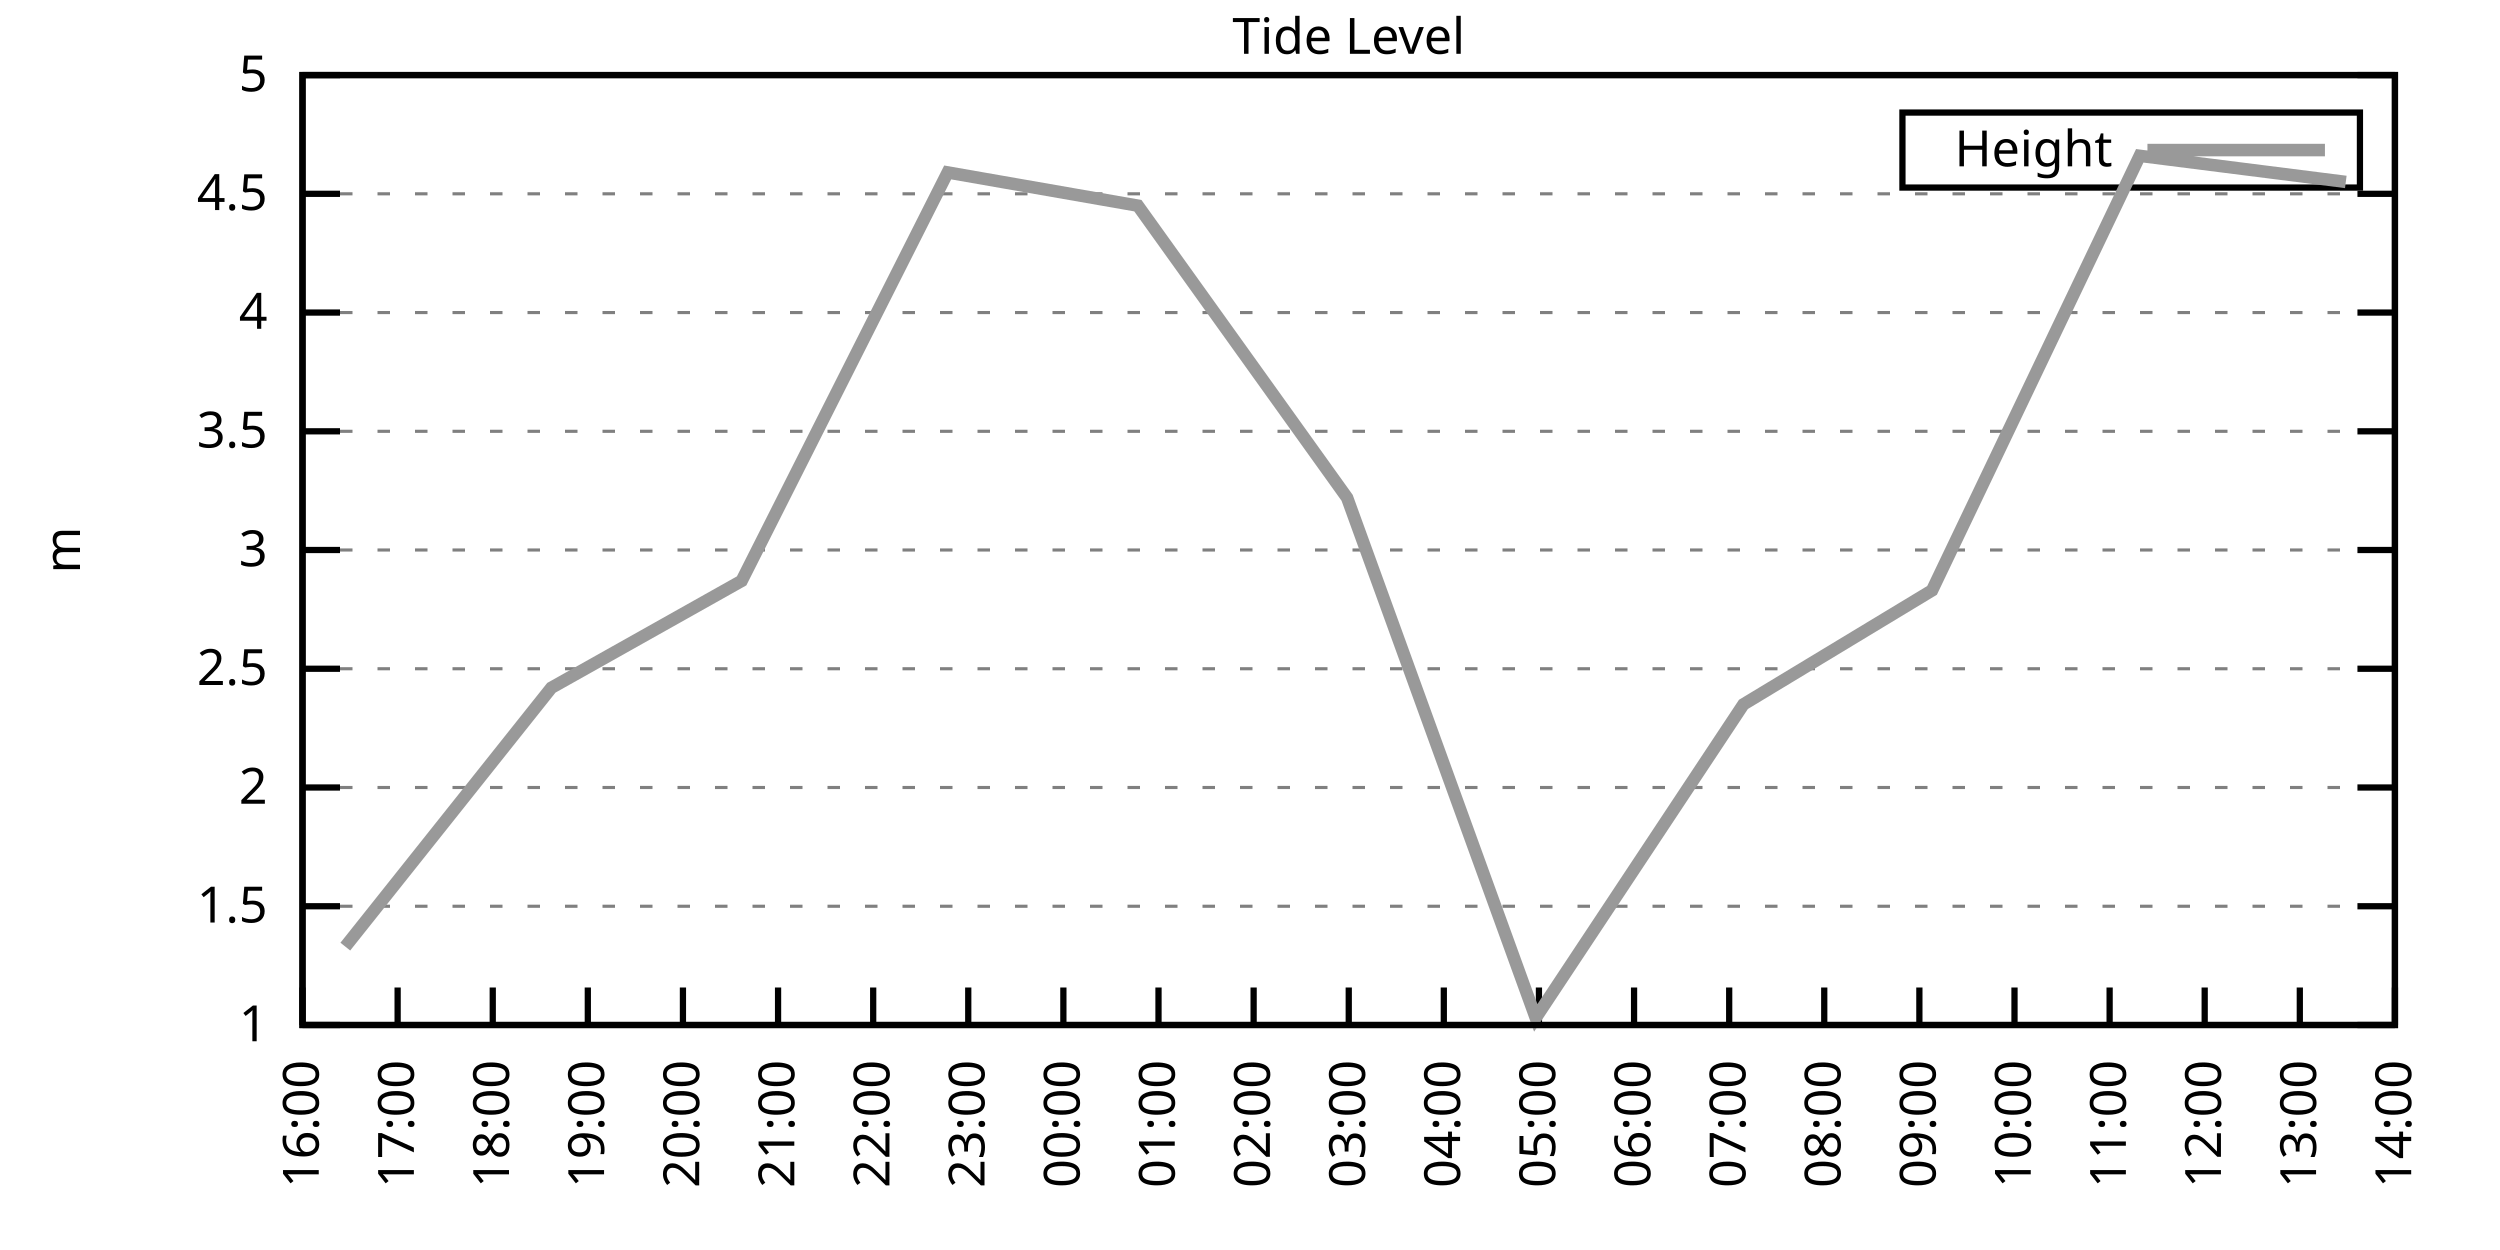
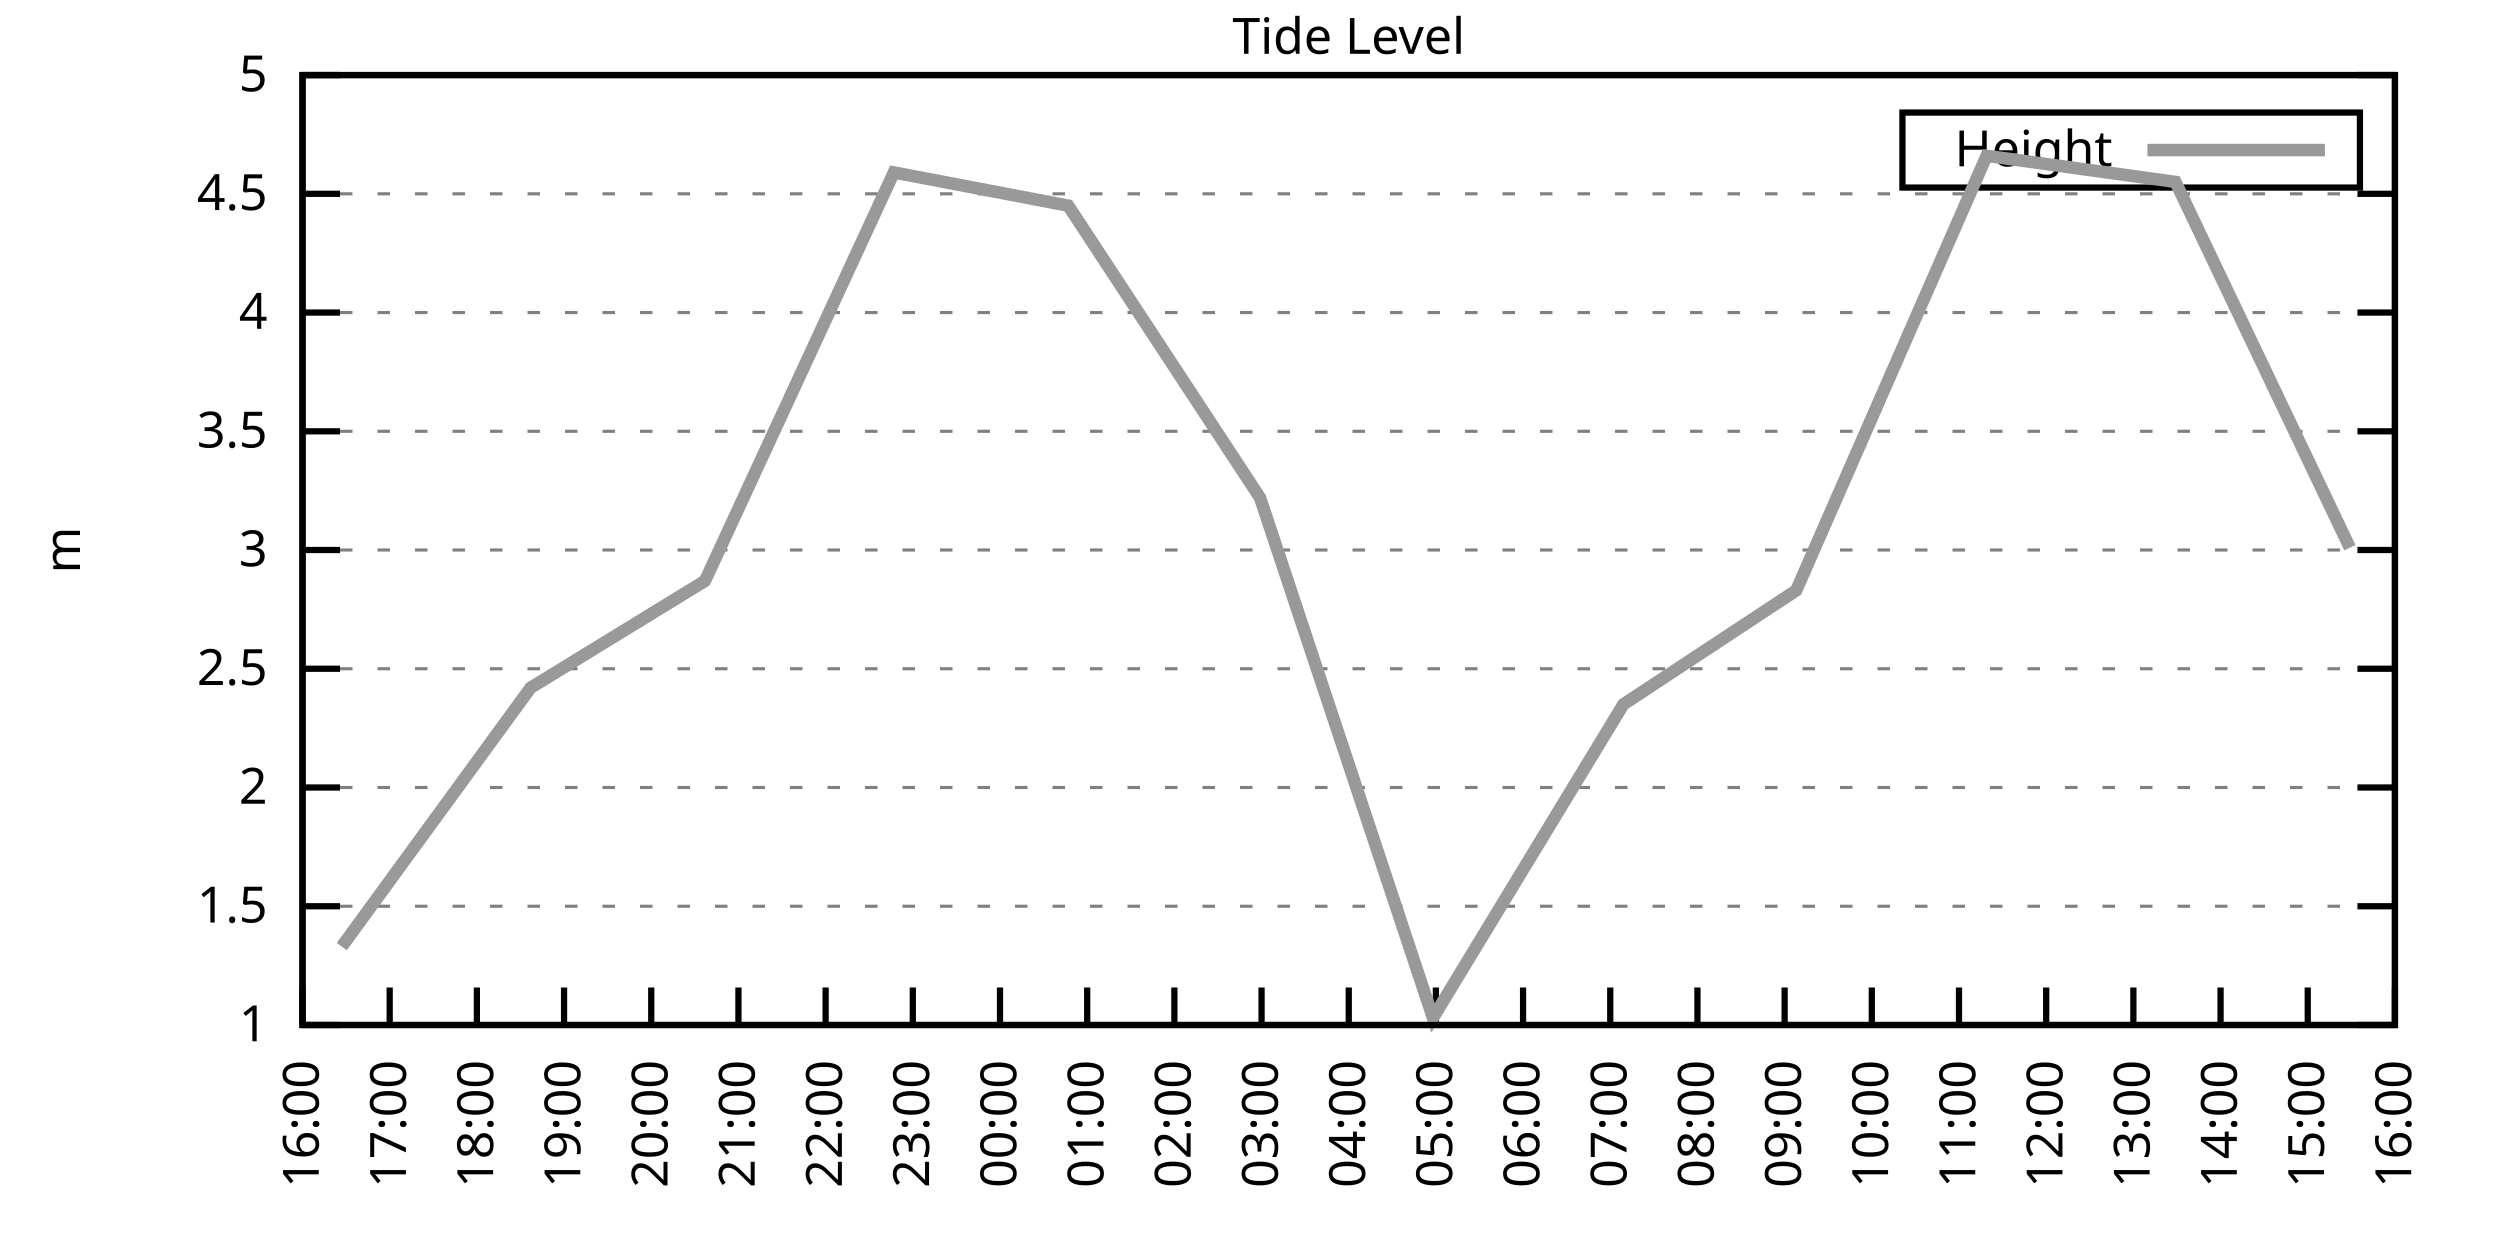
<svg xmlns="http://www.w3.org/2000/svg" xmlns:xlink="http://www.w3.org/1999/xlink" width="400" height="200" viewBox="0 0 400 200">
  <g id="gnuplot_canvas">
    <rect x="0" y="0" width="400" height="200" fill="none" />
    <defs>
      <circle id="gpDot" r="0.5" stroke-width="0.5" stroke="currentColor" />
      <path id="gpPt0" stroke-width="0.333" stroke="currentColor" d="M-1,0 h2 M0,-1 v2" />
      <path id="gpPt1" stroke-width="0.333" stroke="currentColor" d="M-1,-1 L1,1 M1,-1 L-1,1" />
      <path id="gpPt2" stroke-width="0.333" stroke="currentColor" d="M-1,0 L1,0 M0,-1 L0,1 M-1,-1 L1,1 M-1,1 L1,-1" />
      <rect id="gpPt3" stroke-width="0.333" stroke="currentColor" x="-1" y="-1" width="2" height="2" />
      <rect id="gpPt4" stroke-width="0.333" stroke="currentColor" fill="currentColor" x="-1" y="-1" width="2" height="2" />
      <circle id="gpPt5" stroke-width="0.333" stroke="currentColor" cx="0" cy="0" r="1" />
      <use xlink:href="#gpPt5" id="gpPt6" fill="currentColor" stroke="none" />
      <path id="gpPt7" stroke-width="0.333" stroke="currentColor" d="M0,-1.33 L-1.33,0.67 L1.33,0.67 z" />
      <use xlink:href="#gpPt7" id="gpPt8" fill="currentColor" stroke="none" />
      <use xlink:href="#gpPt7" id="gpPt9" stroke="currentColor" transform="rotate(180)" />
      <use xlink:href="#gpPt9" id="gpPt10" fill="currentColor" stroke="none" />
      <use xlink:href="#gpPt3" id="gpPt11" stroke="currentColor" transform="rotate(45)" />
      <use xlink:href="#gpPt11" id="gpPt12" fill="currentColor" stroke="none" />
      <path id="gpPt13" stroke-width="0.333" stroke="currentColor" d="M0,1.330 L1.265,0.411 L0.782,-1.067 L-0.782,-1.076 L-1.265,0.411 z" />
      <use xlink:href="#gpPt13" id="gpPt14" fill="currentColor" stroke="none" />
      <filter id="textbox" filterUnits="objectBoundingBox" x="0" y="0" height="1" width="1">
        <feFlood flood-color="white" flood-opacity="1" result="bgnd" />
        <feComposite in="SourceGraphic" in2="bgnd" operator="atop" />
      </filter>
      <filter id="greybox" filterUnits="objectBoundingBox" x="0" y="0" height="1" width="1">
        <feFlood flood-color="lightgrey" flood-opacity="1" result="grey" />
        <feComposite in="SourceGraphic" in2="grey" operator="atop" />
      </filter>
    </defs>
    <g fill="none" color="white" stroke="currentColor" stroke-width="1.00" stroke-linecap="butt" stroke-linejoin="miter">
</g>
    <g fill="none" color="black" stroke="currentColor" stroke-width="1.00" stroke-linecap="butt" stroke-linejoin="miter">
      <g stroke="none" shape-rendering="crispEdges">
        <polygon fill="rgb(255, 255, 255)" points="48.40,164.00 383.18,164.00 383.18,12.02 48.40,12.02 " />
      </g>
    </g>
    <g fill="none" color="black" stroke="currentColor" stroke-width="1.00" stroke-linecap="butt" stroke-linejoin="miter">
</g>
    <g fill="none" color="black" stroke="black" stroke-width="0.50" stroke-linecap="butt" stroke-linejoin="miter">
</g>
    <g fill="none" color="gray" stroke="currentColor" stroke-width="0.50" stroke-linecap="butt" stroke-linejoin="miter">
      <path stroke="gray" stroke-dasharray="2,4" class="gridline" d="M48.40,164.00 L383.19,164.00  " />
    </g>
    <g fill="none" color="gray" stroke="gray" stroke-width="1.00" stroke-linecap="butt" stroke-linejoin="miter">
</g>
    <g fill="none" color="black" stroke="currentColor" stroke-width="1.00" stroke-linecap="butt" stroke-linejoin="miter">
      <path stroke="black" d="M48.40,164.00 L54.40,164.00 M383.19,164.00 L377.19,164.00  " />
      <g transform="translate(42.80,166.60)" stroke="none" fill="black" font-family="Sans" font-size="8.00" text-anchor="end">
        <text>
          <tspan font-family="Sans"> 1</tspan>
        </text>
      </g>
    </g>
    <g fill="none" color="black" stroke="currentColor" stroke-width="1.00" stroke-linecap="butt" stroke-linejoin="miter">
</g>
    <g fill="none" color="black" stroke="black" stroke-width="0.50" stroke-linecap="butt" stroke-linejoin="miter">
</g>
    <g fill="none" color="gray" stroke="currentColor" stroke-width="0.50" stroke-linecap="butt" stroke-linejoin="miter">
      <path stroke="gray" stroke-dasharray="2,4" class="gridline" d="M48.40,145.00 L383.19,145.00  " />
    </g>
    <g fill="none" color="gray" stroke="gray" stroke-width="1.00" stroke-linecap="butt" stroke-linejoin="miter">
</g>
    <g fill="none" color="black" stroke="currentColor" stroke-width="1.00" stroke-linecap="butt" stroke-linejoin="miter">
      <path stroke="black" d="M48.40,145.00 L54.40,145.00 M383.19,145.00 L377.19,145.00  " />
      <g transform="translate(42.80,147.60)" stroke="none" fill="black" font-family="Sans" font-size="8.00" text-anchor="end">
        <text>
          <tspan font-family="Sans"> 1.5</tspan>
        </text>
      </g>
    </g>
    <g fill="none" color="black" stroke="currentColor" stroke-width="1.00" stroke-linecap="butt" stroke-linejoin="miter">
</g>
    <g fill="none" color="black" stroke="black" stroke-width="0.50" stroke-linecap="butt" stroke-linejoin="miter">
</g>
    <g fill="none" color="gray" stroke="currentColor" stroke-width="0.50" stroke-linecap="butt" stroke-linejoin="miter">
      <path stroke="gray" stroke-dasharray="2,4" class="gridline" d="M48.40,126.00 L383.19,126.00  " />
    </g>
    <g fill="none" color="gray" stroke="gray" stroke-width="1.00" stroke-linecap="butt" stroke-linejoin="miter">
</g>
    <g fill="none" color="black" stroke="currentColor" stroke-width="1.00" stroke-linecap="butt" stroke-linejoin="miter">
      <path stroke="black" d="M48.40,126.00 L54.40,126.00 M383.19,126.00 L377.19,126.00  " />
      <g transform="translate(42.80,128.60)" stroke="none" fill="black" font-family="Sans" font-size="8.00" text-anchor="end">
        <text>
          <tspan font-family="Sans"> 2</tspan>
        </text>
      </g>
    </g>
    <g fill="none" color="black" stroke="currentColor" stroke-width="1.00" stroke-linecap="butt" stroke-linejoin="miter">
</g>
    <g fill="none" color="black" stroke="black" stroke-width="0.50" stroke-linecap="butt" stroke-linejoin="miter">
</g>
    <g fill="none" color="gray" stroke="currentColor" stroke-width="0.50" stroke-linecap="butt" stroke-linejoin="miter">
      <path stroke="gray" stroke-dasharray="2,4" class="gridline" d="M48.40,107.00 L383.19,107.00  " />
    </g>
    <g fill="none" color="gray" stroke="gray" stroke-width="1.00" stroke-linecap="butt" stroke-linejoin="miter">
</g>
    <g fill="none" color="black" stroke="currentColor" stroke-width="1.00" stroke-linecap="butt" stroke-linejoin="miter">
      <path stroke="black" d="M48.40,107.00 L54.40,107.00 M383.19,107.00 L377.19,107.00  " />
      <g transform="translate(42.80,109.60)" stroke="none" fill="black" font-family="Sans" font-size="8.00" text-anchor="end">
        <text>
          <tspan font-family="Sans"> 2.5</tspan>
        </text>
      </g>
    </g>
    <g fill="none" color="black" stroke="currentColor" stroke-width="1.00" stroke-linecap="butt" stroke-linejoin="miter">
</g>
    <g fill="none" color="black" stroke="black" stroke-width="0.50" stroke-linecap="butt" stroke-linejoin="miter">
</g>
    <g fill="none" color="gray" stroke="currentColor" stroke-width="0.50" stroke-linecap="butt" stroke-linejoin="miter">
      <path stroke="gray" stroke-dasharray="2,4" class="gridline" d="M48.40,88.00 L383.19,88.00  " />
    </g>
    <g fill="none" color="gray" stroke="gray" stroke-width="1.00" stroke-linecap="butt" stroke-linejoin="miter">
</g>
    <g fill="none" color="black" stroke="currentColor" stroke-width="1.00" stroke-linecap="butt" stroke-linejoin="miter">
      <path stroke="black" d="M48.40,88.00 L54.40,88.00 M383.19,88.00 L377.19,88.00  " />
      <g transform="translate(42.80,90.60)" stroke="none" fill="black" font-family="Sans" font-size="8.00" text-anchor="end">
        <text>
          <tspan font-family="Sans"> 3</tspan>
        </text>
      </g>
    </g>
    <g fill="none" color="black" stroke="currentColor" stroke-width="1.00" stroke-linecap="butt" stroke-linejoin="miter">
</g>
    <g fill="none" color="black" stroke="black" stroke-width="0.50" stroke-linecap="butt" stroke-linejoin="miter">
</g>
    <g fill="none" color="gray" stroke="currentColor" stroke-width="0.50" stroke-linecap="butt" stroke-linejoin="miter">
      <path stroke="gray" stroke-dasharray="2,4" class="gridline" d="M48.40,69.01 L383.19,69.01  " />
    </g>
    <g fill="none" color="gray" stroke="gray" stroke-width="1.00" stroke-linecap="butt" stroke-linejoin="miter">
</g>
    <g fill="none" color="black" stroke="currentColor" stroke-width="1.00" stroke-linecap="butt" stroke-linejoin="miter">
      <path stroke="black" d="M48.40,69.01 L54.40,69.01 M383.19,69.01 L377.19,69.01  " />
      <g transform="translate(42.80,71.61)" stroke="none" fill="black" font-family="Sans" font-size="8.00" text-anchor="end">
        <text>
          <tspan font-family="Sans"> 3.5</tspan>
        </text>
      </g>
    </g>
    <g fill="none" color="black" stroke="currentColor" stroke-width="1.00" stroke-linecap="butt" stroke-linejoin="miter">
</g>
    <g fill="none" color="black" stroke="black" stroke-width="0.50" stroke-linecap="butt" stroke-linejoin="miter">
</g>
    <g fill="none" color="gray" stroke="currentColor" stroke-width="0.50" stroke-linecap="butt" stroke-linejoin="miter">
      <path stroke="gray" stroke-dasharray="2,4" class="gridline" d="M48.40,50.01 L383.19,50.01  " />
    </g>
    <g fill="none" color="gray" stroke="gray" stroke-width="1.00" stroke-linecap="butt" stroke-linejoin="miter">
</g>
    <g fill="none" color="black" stroke="currentColor" stroke-width="1.00" stroke-linecap="butt" stroke-linejoin="miter">
      <path stroke="black" d="M48.40,50.01 L54.40,50.01 M383.19,50.01 L377.19,50.01  " />
      <g transform="translate(42.80,52.61)" stroke="none" fill="black" font-family="Sans" font-size="8.00" text-anchor="end">
        <text>
          <tspan font-family="Sans"> 4</tspan>
        </text>
      </g>
    </g>
    <g fill="none" color="black" stroke="currentColor" stroke-width="1.00" stroke-linecap="butt" stroke-linejoin="miter">
</g>
    <g fill="none" color="black" stroke="black" stroke-width="0.50" stroke-linecap="butt" stroke-linejoin="miter">
</g>
    <g fill="none" color="gray" stroke="currentColor" stroke-width="0.50" stroke-linecap="butt" stroke-linejoin="miter">
      <path stroke="gray" stroke-dasharray="2,4" class="gridline" d="M48.40,31.01 L383.19,31.01  " />
    </g>
    <g fill="none" color="gray" stroke="gray" stroke-width="1.00" stroke-linecap="butt" stroke-linejoin="miter">
</g>
    <g fill="none" color="black" stroke="currentColor" stroke-width="1.00" stroke-linecap="butt" stroke-linejoin="miter">
      <path stroke="black" d="M48.40,31.01 L54.40,31.01 M383.19,31.01 L377.19,31.01  " />
      <g transform="translate(42.80,33.61)" stroke="none" fill="black" font-family="Sans" font-size="8.00" text-anchor="end">
        <text>
          <tspan font-family="Sans"> 4.5</tspan>
        </text>
      </g>
    </g>
    <g fill="none" color="black" stroke="currentColor" stroke-width="1.00" stroke-linecap="butt" stroke-linejoin="miter">
</g>
    <g fill="none" color="black" stroke="black" stroke-width="0.50" stroke-linecap="butt" stroke-linejoin="miter">
</g>
    <g fill="none" color="gray" stroke="currentColor" stroke-width="0.50" stroke-linecap="butt" stroke-linejoin="miter">
      <path stroke="gray" stroke-dasharray="2,4" class="gridline" d="M48.40,12.01 L383.19,12.01  " />
    </g>
    <g fill="none" color="gray" stroke="gray" stroke-width="1.00" stroke-linecap="butt" stroke-linejoin="miter">
</g>
    <g fill="none" color="black" stroke="currentColor" stroke-width="1.00" stroke-linecap="butt" stroke-linejoin="miter">
      <path stroke="black" d="M48.40,12.01 L54.40,12.01 M383.19,12.01 L377.19,12.01  " />
      <g transform="translate(42.80,14.61)" stroke="none" fill="black" font-family="Sans" font-size="8.00" text-anchor="end">
        <text>
          <tspan font-family="Sans"> 5</tspan>
        </text>
      </g>
    </g>
    <g fill="none" color="black" stroke="currentColor" stroke-width="1.00" stroke-linecap="butt" stroke-linejoin="miter">
      <path stroke="black" d="M48.40,164.00 L48.40,158.00  " />
      <g transform="translate(51.00,169.60) rotate(270.00)" stroke="none" fill="black" font-family="Sans" font-size="8.00" text-anchor="end">
        <text>
          <tspan font-family="Sans">16:00</tspan>
        </text>
      </g>
    </g>
    <g fill="none" color="black" stroke="currentColor" stroke-width="1.00" stroke-linecap="butt" stroke-linejoin="miter">
-       <path stroke="black" d="M63.62,164.00 L63.62,158.00  " />
-       <g transform="translate(66.22,169.60) rotate(270.00)" stroke="none" fill="black" font-family="Sans" font-size="8.00" text-anchor="end">
+       <path stroke="black" d="M62.35,164.00 L62.35,158.00  " />
+       <g transform="translate(64.95,169.60) rotate(270.00)" stroke="none" fill="black" font-family="Sans" font-size="8.00" text-anchor="end">
        <text>
          <tspan font-family="Sans">17:00</tspan>
        </text>
      </g>
    </g>
    <g fill="none" color="black" stroke="currentColor" stroke-width="1.00" stroke-linecap="butt" stroke-linejoin="miter">
-       <path stroke="black" d="M78.84,164.00 L78.84,158.00  " />
-       <g transform="translate(81.44,169.60) rotate(270.00)" stroke="none" fill="black" font-family="Sans" font-size="8.00" text-anchor="end">
+       <path stroke="black" d="M76.30,164.00 L76.30,158.00  " />
+       <g transform="translate(78.90,169.60) rotate(270.00)" stroke="none" fill="black" font-family="Sans" font-size="8.00" text-anchor="end">
        <text>
          <tspan font-family="Sans">18:00</tspan>
        </text>
      </g>
    </g>
    <g fill="none" color="black" stroke="currentColor" stroke-width="1.00" stroke-linecap="butt" stroke-linejoin="miter">
-       <path stroke="black" d="M94.05,164.00 L94.05,158.00  " />
-       <g transform="translate(96.65,169.60) rotate(270.00)" stroke="none" fill="black" font-family="Sans" font-size="8.00" text-anchor="end">
+       <path stroke="black" d="M90.25,164.00 L90.25,158.00  " />
+       <g transform="translate(92.85,169.60) rotate(270.00)" stroke="none" fill="black" font-family="Sans" font-size="8.00" text-anchor="end">
        <text>
          <tspan font-family="Sans">19:00</tspan>
        </text>
      </g>
    </g>
    <g fill="none" color="black" stroke="currentColor" stroke-width="1.00" stroke-linecap="butt" stroke-linejoin="miter">
-       <path stroke="black" d="M109.27,164.00 L109.27,158.00  " />
-       <g transform="translate(111.87,169.60) rotate(270.00)" stroke="none" fill="black" font-family="Sans" font-size="8.00" text-anchor="end">
+       <path stroke="black" d="M104.20,164.00 L104.20,158.00  " />
+       <g transform="translate(106.80,169.60) rotate(270.00)" stroke="none" fill="black" font-family="Sans" font-size="8.00" text-anchor="end">
        <text>
          <tspan font-family="Sans">20:00</tspan>
        </text>
      </g>
    </g>
    <g fill="none" color="black" stroke="currentColor" stroke-width="1.00" stroke-linecap="butt" stroke-linejoin="miter">
-       <path stroke="black" d="M124.49,164.00 L124.49,158.00  " />
-       <g transform="translate(127.09,169.60) rotate(270.00)" stroke="none" fill="black" font-family="Sans" font-size="8.00" text-anchor="end">
+       <path stroke="black" d="M118.15,164.00 L118.15,158.00  " />
+       <g transform="translate(120.75,169.60) rotate(270.00)" stroke="none" fill="black" font-family="Sans" font-size="8.00" text-anchor="end">
        <text>
          <tspan font-family="Sans">21:00</tspan>
        </text>
      </g>
    </g>
    <g fill="none" color="black" stroke="currentColor" stroke-width="1.00" stroke-linecap="butt" stroke-linejoin="miter">
-       <path stroke="black" d="M139.71,164.00 L139.71,158.00  " />
-       <g transform="translate(142.31,169.60) rotate(270.00)" stroke="none" fill="black" font-family="Sans" font-size="8.00" text-anchor="end">
+       <path stroke="black" d="M132.10,164.00 L132.10,158.00  " />
+       <g transform="translate(134.70,169.60) rotate(270.00)" stroke="none" fill="black" font-family="Sans" font-size="8.00" text-anchor="end">
        <text>
          <tspan font-family="Sans">22:00</tspan>
        </text>
      </g>
    </g>
    <g fill="none" color="black" stroke="currentColor" stroke-width="1.00" stroke-linecap="butt" stroke-linejoin="miter">
-       <path stroke="black" d="M154.92,164.00 L154.92,158.00  " />
-       <g transform="translate(157.52,169.60) rotate(270.00)" stroke="none" fill="black" font-family="Sans" font-size="8.00" text-anchor="end">
+       <path stroke="black" d="M146.05,164.00 L146.05,158.00  " />
+       <g transform="translate(148.65,169.60) rotate(270.00)" stroke="none" fill="black" font-family="Sans" font-size="8.00" text-anchor="end">
        <text>
          <tspan font-family="Sans">23:00</tspan>
        </text>
      </g>
    </g>
    <g fill="none" color="black" stroke="currentColor" stroke-width="1.00" stroke-linecap="butt" stroke-linejoin="miter">
-       <path stroke="black" d="M170.14,164.00 L170.14,158.00  " />
-       <g transform="translate(172.74,169.60) rotate(270.00)" stroke="none" fill="black" font-family="Sans" font-size="8.00" text-anchor="end">
+       <path stroke="black" d="M160.00,164.00 L160.00,158.00  " />
+       <g transform="translate(162.60,169.60) rotate(270.00)" stroke="none" fill="black" font-family="Sans" font-size="8.00" text-anchor="end">
        <text>
          <tspan font-family="Sans">00:00</tspan>
        </text>
      </g>
    </g>
    <g fill="none" color="black" stroke="currentColor" stroke-width="1.00" stroke-linecap="butt" stroke-linejoin="miter">
-       <path stroke="black" d="M185.36,164.00 L185.36,158.00  " />
-       <g transform="translate(187.96,169.60) rotate(270.00)" stroke="none" fill="black" font-family="Sans" font-size="8.00" text-anchor="end">
+       <path stroke="black" d="M173.95,164.00 L173.95,158.00  " />
+       <g transform="translate(176.55,169.60) rotate(270.00)" stroke="none" fill="black" font-family="Sans" font-size="8.00" text-anchor="end">
        <text>
          <tspan font-family="Sans">01:00</tspan>
        </text>
      </g>
    </g>
    <g fill="none" color="black" stroke="currentColor" stroke-width="1.00" stroke-linecap="butt" stroke-linejoin="miter">
-       <path stroke="black" d="M200.58,164.00 L200.58,158.00  " />
-       <g transform="translate(203.18,169.60) rotate(270.00)" stroke="none" fill="black" font-family="Sans" font-size="8.00" text-anchor="end">
+       <path stroke="black" d="M187.90,164.00 L187.90,158.00  " />
+       <g transform="translate(190.50,169.60) rotate(270.00)" stroke="none" fill="black" font-family="Sans" font-size="8.00" text-anchor="end">
        <text>
          <tspan font-family="Sans">02:00</tspan>
+         </text>
+       </g>
+     </g>
+     <g fill="none" color="black" stroke="currentColor" stroke-width="1.00" stroke-linecap="butt" stroke-linejoin="miter">
+       <path stroke="black" d="M201.85,164.00 L201.85,158.00  " />
+       <g transform="translate(204.45,169.60) rotate(270.00)" stroke="none" fill="black" font-family="Sans" font-size="8.00" text-anchor="end">
+         <text>
+           <tspan font-family="Sans">03:00</tspan>
        </text>
      </g>
    </g>
    <g fill="none" color="black" stroke="currentColor" stroke-width="1.00" stroke-linecap="butt" stroke-linejoin="miter">
      <path stroke="black" d="M215.80,164.00 L215.80,158.00  " />
      <g transform="translate(218.40,169.60) rotate(270.00)" stroke="none" fill="black" font-family="Sans" font-size="8.00" text-anchor="end">
        <text>
-           <tspan font-family="Sans">03:00</tspan>
-         </text>
-       </g>
-     </g>
-     <g fill="none" color="black" stroke="currentColor" stroke-width="1.00" stroke-linecap="butt" stroke-linejoin="miter">
-       <path stroke="black" d="M231.01,164.00 L231.01,158.00  " />
-       <g transform="translate(233.61,169.60) rotate(270.00)" stroke="none" fill="black" font-family="Sans" font-size="8.00" text-anchor="end">
-         <text>
          <tspan font-family="Sans">04:00</tspan>
        </text>
      </g>
    </g>
    <g fill="none" color="black" stroke="currentColor" stroke-width="1.00" stroke-linecap="butt" stroke-linejoin="miter">
-       <path stroke="black" d="M246.23,164.00 L246.23,158.00  " />
-       <g transform="translate(248.83,169.60) rotate(270.00)" stroke="none" fill="black" font-family="Sans" font-size="8.00" text-anchor="end">
+       <path stroke="black" d="M229.74,164.00 L229.74,158.00  " />
+       <g transform="translate(232.34,169.60) rotate(270.00)" stroke="none" fill="black" font-family="Sans" font-size="8.00" text-anchor="end">
        <text>
          <tspan font-family="Sans">05:00</tspan>
        </text>
      </g>
    </g>
    <g fill="none" color="black" stroke="currentColor" stroke-width="1.00" stroke-linecap="butt" stroke-linejoin="miter">
-       <path stroke="black" d="M261.45,164.00 L261.45,158.00  " />
-       <g transform="translate(264.05,169.60) rotate(270.00)" stroke="none" fill="black" font-family="Sans" font-size="8.00" text-anchor="end">
+       <path stroke="black" d="M243.69,164.00 L243.69,158.00  " />
+       <g transform="translate(246.29,169.60) rotate(270.00)" stroke="none" fill="black" font-family="Sans" font-size="8.00" text-anchor="end">
        <text>
          <tspan font-family="Sans">06:00</tspan>
        </text>
      </g>
    </g>
    <g fill="none" color="black" stroke="currentColor" stroke-width="1.00" stroke-linecap="butt" stroke-linejoin="miter">
-       <path stroke="black" d="M276.67,164.00 L276.67,158.00  " />
-       <g transform="translate(279.27,169.60) rotate(270.00)" stroke="none" fill="black" font-family="Sans" font-size="8.00" text-anchor="end">
+       <path stroke="black" d="M257.64,164.00 L257.64,158.00  " />
+       <g transform="translate(260.24,169.60) rotate(270.00)" stroke="none" fill="black" font-family="Sans" font-size="8.00" text-anchor="end">
        <text>
          <tspan font-family="Sans">07:00</tspan>
        </text>
      </g>
    </g>
    <g fill="none" color="black" stroke="currentColor" stroke-width="1.00" stroke-linecap="butt" stroke-linejoin="miter">
-       <path stroke="black" d="M291.88,164.00 L291.88,158.00  " />
-       <g transform="translate(294.48,169.60) rotate(270.00)" stroke="none" fill="black" font-family="Sans" font-size="8.00" text-anchor="end">
+       <path stroke="black" d="M271.59,164.00 L271.59,158.00  " />
+       <g transform="translate(274.19,169.60) rotate(270.00)" stroke="none" fill="black" font-family="Sans" font-size="8.00" text-anchor="end">
        <text>
          <tspan font-family="Sans">08:00</tspan>
        </text>
      </g>
    </g>
    <g fill="none" color="black" stroke="currentColor" stroke-width="1.00" stroke-linecap="butt" stroke-linejoin="miter">
-       <path stroke="black" d="M307.10,164.00 L307.10,158.00  " />
-       <g transform="translate(309.70,169.60) rotate(270.00)" stroke="none" fill="black" font-family="Sans" font-size="8.00" text-anchor="end">
+       <path stroke="black" d="M285.54,164.00 L285.54,158.00  " />
+       <g transform="translate(288.14,169.60) rotate(270.00)" stroke="none" fill="black" font-family="Sans" font-size="8.00" text-anchor="end">
        <text>
          <tspan font-family="Sans">09:00</tspan>
        </text>
      </g>
    </g>
    <g fill="none" color="black" stroke="currentColor" stroke-width="1.00" stroke-linecap="butt" stroke-linejoin="miter">
-       <path stroke="black" d="M322.32,164.00 L322.32,158.00  " />
-       <g transform="translate(324.92,169.60) rotate(270.00)" stroke="none" fill="black" font-family="Sans" font-size="8.00" text-anchor="end">
+       <path stroke="black" d="M299.49,164.00 L299.49,158.00  " />
+       <g transform="translate(302.09,169.60) rotate(270.00)" stroke="none" fill="black" font-family="Sans" font-size="8.00" text-anchor="end">
        <text>
          <tspan font-family="Sans">10:00</tspan>
        </text>
      </g>
    </g>
    <g fill="none" color="black" stroke="currentColor" stroke-width="1.00" stroke-linecap="butt" stroke-linejoin="miter">
-       <path stroke="black" d="M337.54,164.00 L337.54,158.00  " />
-       <g transform="translate(340.14,169.60) rotate(270.00)" stroke="none" fill="black" font-family="Sans" font-size="8.00" text-anchor="end">
+       <path stroke="black" d="M313.44,164.00 L313.44,158.00  " />
+       <g transform="translate(316.04,169.60) rotate(270.00)" stroke="none" fill="black" font-family="Sans" font-size="8.00" text-anchor="end">
        <text>
          <tspan font-family="Sans">11:00</tspan>
        </text>
      </g>
    </g>
    <g fill="none" color="black" stroke="currentColor" stroke-width="1.00" stroke-linecap="butt" stroke-linejoin="miter">
-       <path stroke="black" d="M352.75,164.00 L352.75,158.00  " />
-       <g transform="translate(355.35,169.60) rotate(270.00)" stroke="none" fill="black" font-family="Sans" font-size="8.00" text-anchor="end">
+       <path stroke="black" d="M327.39,164.00 L327.39,158.00  " />
+       <g transform="translate(329.99,169.60) rotate(270.00)" stroke="none" fill="black" font-family="Sans" font-size="8.00" text-anchor="end">
        <text>
          <tspan font-family="Sans">12:00</tspan>
        </text>
      </g>
    </g>
    <g fill="none" color="black" stroke="currentColor" stroke-width="1.00" stroke-linecap="butt" stroke-linejoin="miter">
-       <path stroke="black" d="M367.97,164.00 L367.97,158.00  " />
-       <g transform="translate(370.57,169.60) rotate(270.00)" stroke="none" fill="black" font-family="Sans" font-size="8.00" text-anchor="end">
+       <path stroke="black" d="M341.34,164.00 L341.34,158.00  " />
+       <g transform="translate(343.94,169.60) rotate(270.00)" stroke="none" fill="black" font-family="Sans" font-size="8.00" text-anchor="end">
        <text>
          <tspan font-family="Sans">13:00</tspan>
+         </text>
+       </g>
+     </g>
+     <g fill="none" color="black" stroke="currentColor" stroke-width="1.00" stroke-linecap="butt" stroke-linejoin="miter">
+       <path stroke="black" d="M355.29,164.00 L355.29,158.00  " />
+       <g transform="translate(357.89,169.60) rotate(270.00)" stroke="none" fill="black" font-family="Sans" font-size="8.00" text-anchor="end">
+         <text>
+           <tspan font-family="Sans">14:00</tspan>
+         </text>
+       </g>
+     </g>
+     <g fill="none" color="black" stroke="currentColor" stroke-width="1.00" stroke-linecap="butt" stroke-linejoin="miter">
+       <path stroke="black" d="M369.24,164.00 L369.24,158.00  " />
+       <g transform="translate(371.84,169.60) rotate(270.00)" stroke="none" fill="black" font-family="Sans" font-size="8.00" text-anchor="end">
+         <text>
+           <tspan font-family="Sans">15:00</tspan>
        </text>
      </g>
    </g>
    <g fill="none" color="black" stroke="currentColor" stroke-width="1.00" stroke-linecap="butt" stroke-linejoin="miter">
      <path stroke="black" d="M383.19,164.00 L383.19,158.00  " />
      <g transform="translate(385.79,169.60) rotate(270.00)" stroke="none" fill="black" font-family="Sans" font-size="8.00" text-anchor="end">
        <text>
-           <tspan font-family="Sans">14:00</tspan>
+           <tspan font-family="Sans">16:00</tspan>
        </text>
      </g>
    </g>
    <g fill="none" color="black" stroke="currentColor" stroke-width="1.00" stroke-linecap="butt" stroke-linejoin="miter">
</g>
    <g fill="none" color="black" stroke="currentColor" stroke-width="1.00" stroke-linecap="butt" stroke-linejoin="miter">
      <path stroke="black" d="M48.40,12.01 L48.40,164.00 L383.19,164.00 L383.19,12.01 L48.40,12.01 Z  " />
    </g>
    <g fill="none" color="black" stroke="currentColor" stroke-width="1.00" stroke-linecap="butt" stroke-linejoin="miter">
</g>
    <g fill="none" color="black" stroke="currentColor" stroke-width="1.00" stroke-linecap="butt" stroke-linejoin="miter">
      <path stroke="black" d="M304.39,30.01 L304.39,18.01 L377.59,18.01 L377.59,30.01 L304.39,30.01 Z  " />
    </g>
    <g id="Tide_level_plot_1">
      <g fill="none" color="white" stroke="black" stroke-width="2.00" stroke-linecap="butt" stroke-linejoin="miter">
</g>
      <g fill="none" color="black" stroke="currentColor" stroke-width="2.00" stroke-linecap="butt" stroke-linejoin="miter">
        <g transform="translate(337.99,26.61)" stroke="none" fill="black" font-family="Sans" font-size="8.00" text-anchor="end">
          <text>
            <tspan font-family="Sans">Height</tspan>
          </text>
        </g>
      </g>
      <g fill="none" color="black" stroke="currentColor" stroke-width="2.00" stroke-linecap="butt" stroke-linejoin="miter">
-         <path stroke="rgb(153, 153, 153)" d="M343.59,24.01 L371.99,24.01 M55.25,151.46 L88.22,110.04 L118.66,92.94 L151.63,27.59 L182.06,32.91 L215.54,79.65   L245.72,162.86 L278.95,112.70 L309.13,94.46 L342.36,24.93 L375.33,29.11  " />
+         <path stroke="rgb(153, 153, 153)" d="M343.59,24.01 L371.99,24.01 M54.68,151.46 L84.90,110.04 L112.80,92.94 L143.02,27.59 L170.92,32.91 L201.61,79.65   L229.28,162.86 L259.74,112.70 L287.40,94.46 L317.86,24.93 L348.08,29.11 L375.98,87.63  " />
      </g>
    </g>
    <g fill="none" color="black" stroke="currentColor" stroke-width="2.00" stroke-linecap="butt" stroke-linejoin="miter">
</g>
    <g fill="none" color="black" stroke="black" stroke-width="1.00" stroke-linecap="butt" stroke-linejoin="miter">
</g>
    <g fill="none" color="black" stroke="currentColor" stroke-width="1.00" stroke-linecap="butt" stroke-linejoin="miter">
      <path stroke="black" d="M48.40,12.01 L48.40,164.00 L383.19,164.00 L383.19,12.01 L48.40,12.01 Z  " />
      <g transform="translate(12.80,88.01) rotate(270.00)" stroke="none" fill="black" font-family="Sans" font-size="8.00" text-anchor="middle">
        <text>
          <tspan font-family="Sans">m</tspan>
        </text>
      </g>
    </g>
    <g fill="none" color="black" stroke="currentColor" stroke-width="1.00" stroke-linecap="butt" stroke-linejoin="miter">
</g>
    <g fill="none" color="black" stroke="currentColor" stroke-width="1.00" stroke-linecap="butt" stroke-linejoin="miter">
      <g transform="translate(215.79,8.61)" stroke="none" fill="black" font-family="Sans" font-size="8.00" text-anchor="middle">
        <text>
          <tspan font-family="Sans">Tide Level</tspan>
        </text>
      </g>
    </g>
    <g fill="none" color="black" stroke="currentColor" stroke-width="1.00" stroke-linecap="butt" stroke-linejoin="miter">
</g>
  </g>
</svg>
